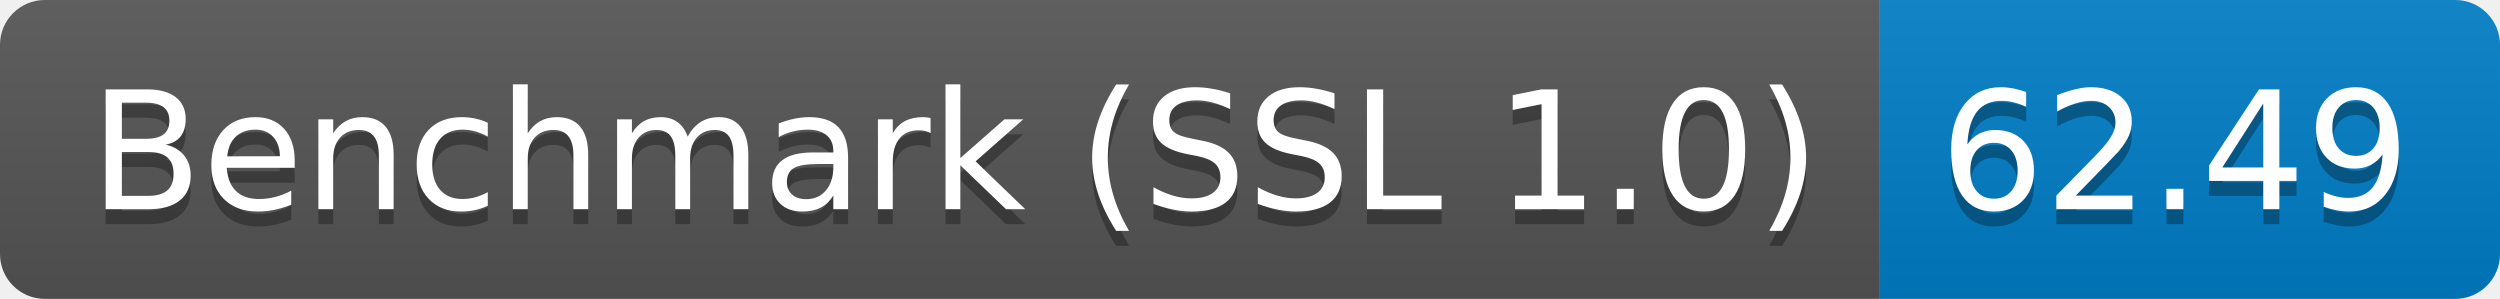
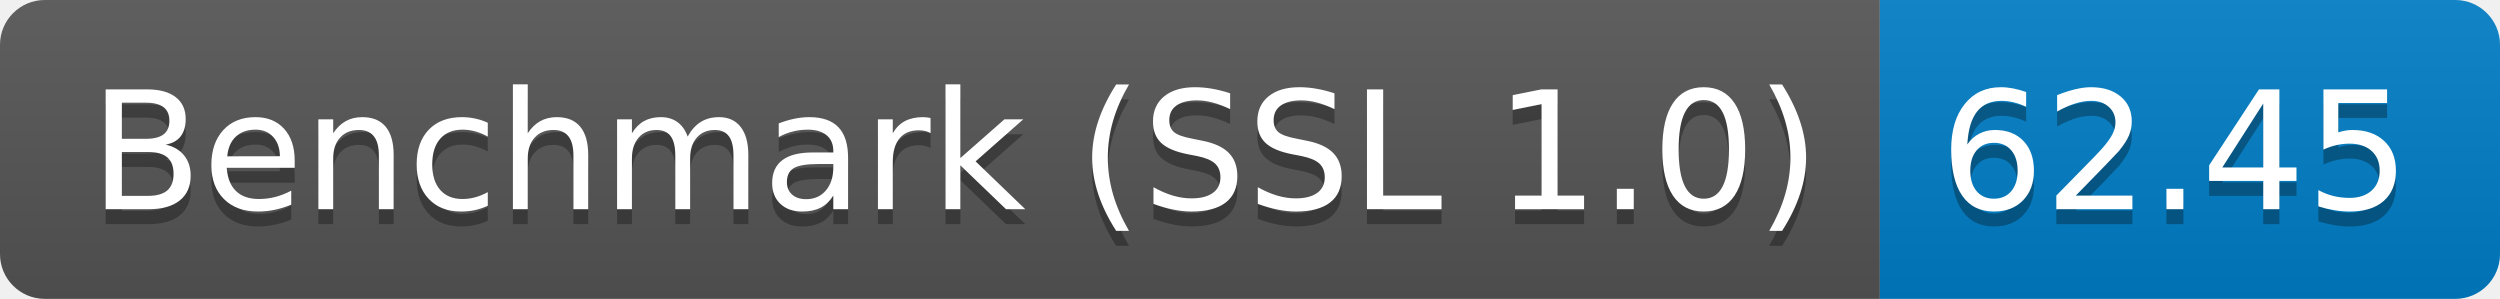
<svg xmlns="http://www.w3.org/2000/svg" height="20" width="167.3">
  <linearGradient id="smooth" x2="0" y2="100%">
    <stop offset="0" stop-color="#bbb" stop-opacity=".1" />
    <stop offset="1" stop-opacity=".1" />
  </linearGradient>
  <clipPath id="round">
    <rect fill="#fff" height="20" rx="3" width="167.3" />
  </clipPath>
  <g clip-path="url(#round)">
    <rect fill="#555" height="20" width="125.8" />
    <rect fill="#007ec6" height="20" width="41.5" x="125.8" />
    <rect fill="url(#smooth)" height="20" width="167.3" />
  </g>
  <g fill="#fff" font-family="DejaVu Sans,Verdana,Geneva,sans-serif" font-size="110" text-anchor="middle">
    <text fill="#010101" fill-opacity=".3" lengthAdjust="spacing" textLength="1158.0" transform="scale(0.1)" x="639.0" y="150">Benchmark (SSL 1.0)</text>
    <text lengthAdjust="spacing" textLength="1158.0" transform="scale(0.1)" x="639.0" y="140">Benchmark (SSL 1.0)</text>
-     <text fill="#010101" fill-opacity=".3" lengthAdjust="spacing" textLength="315.0" transform="scale(0.1)" x="1455.5" y="150">62.49</text>
-     <text lengthAdjust="spacing" textLength="315.0" transform="scale(0.1)" x="1455.5" y="140">62.49</text>
+     <text fill="#010101" fill-opacity=".3" lengthAdjust="spacing" textLength="315.0" transform="scale(0.1)" x="1455.5" y="150">62.45</text>
+     <text lengthAdjust="spacing" textLength="315.0" transform="scale(0.1)" x="1455.5" y="140">62.45</text>
  </g>
</svg>
